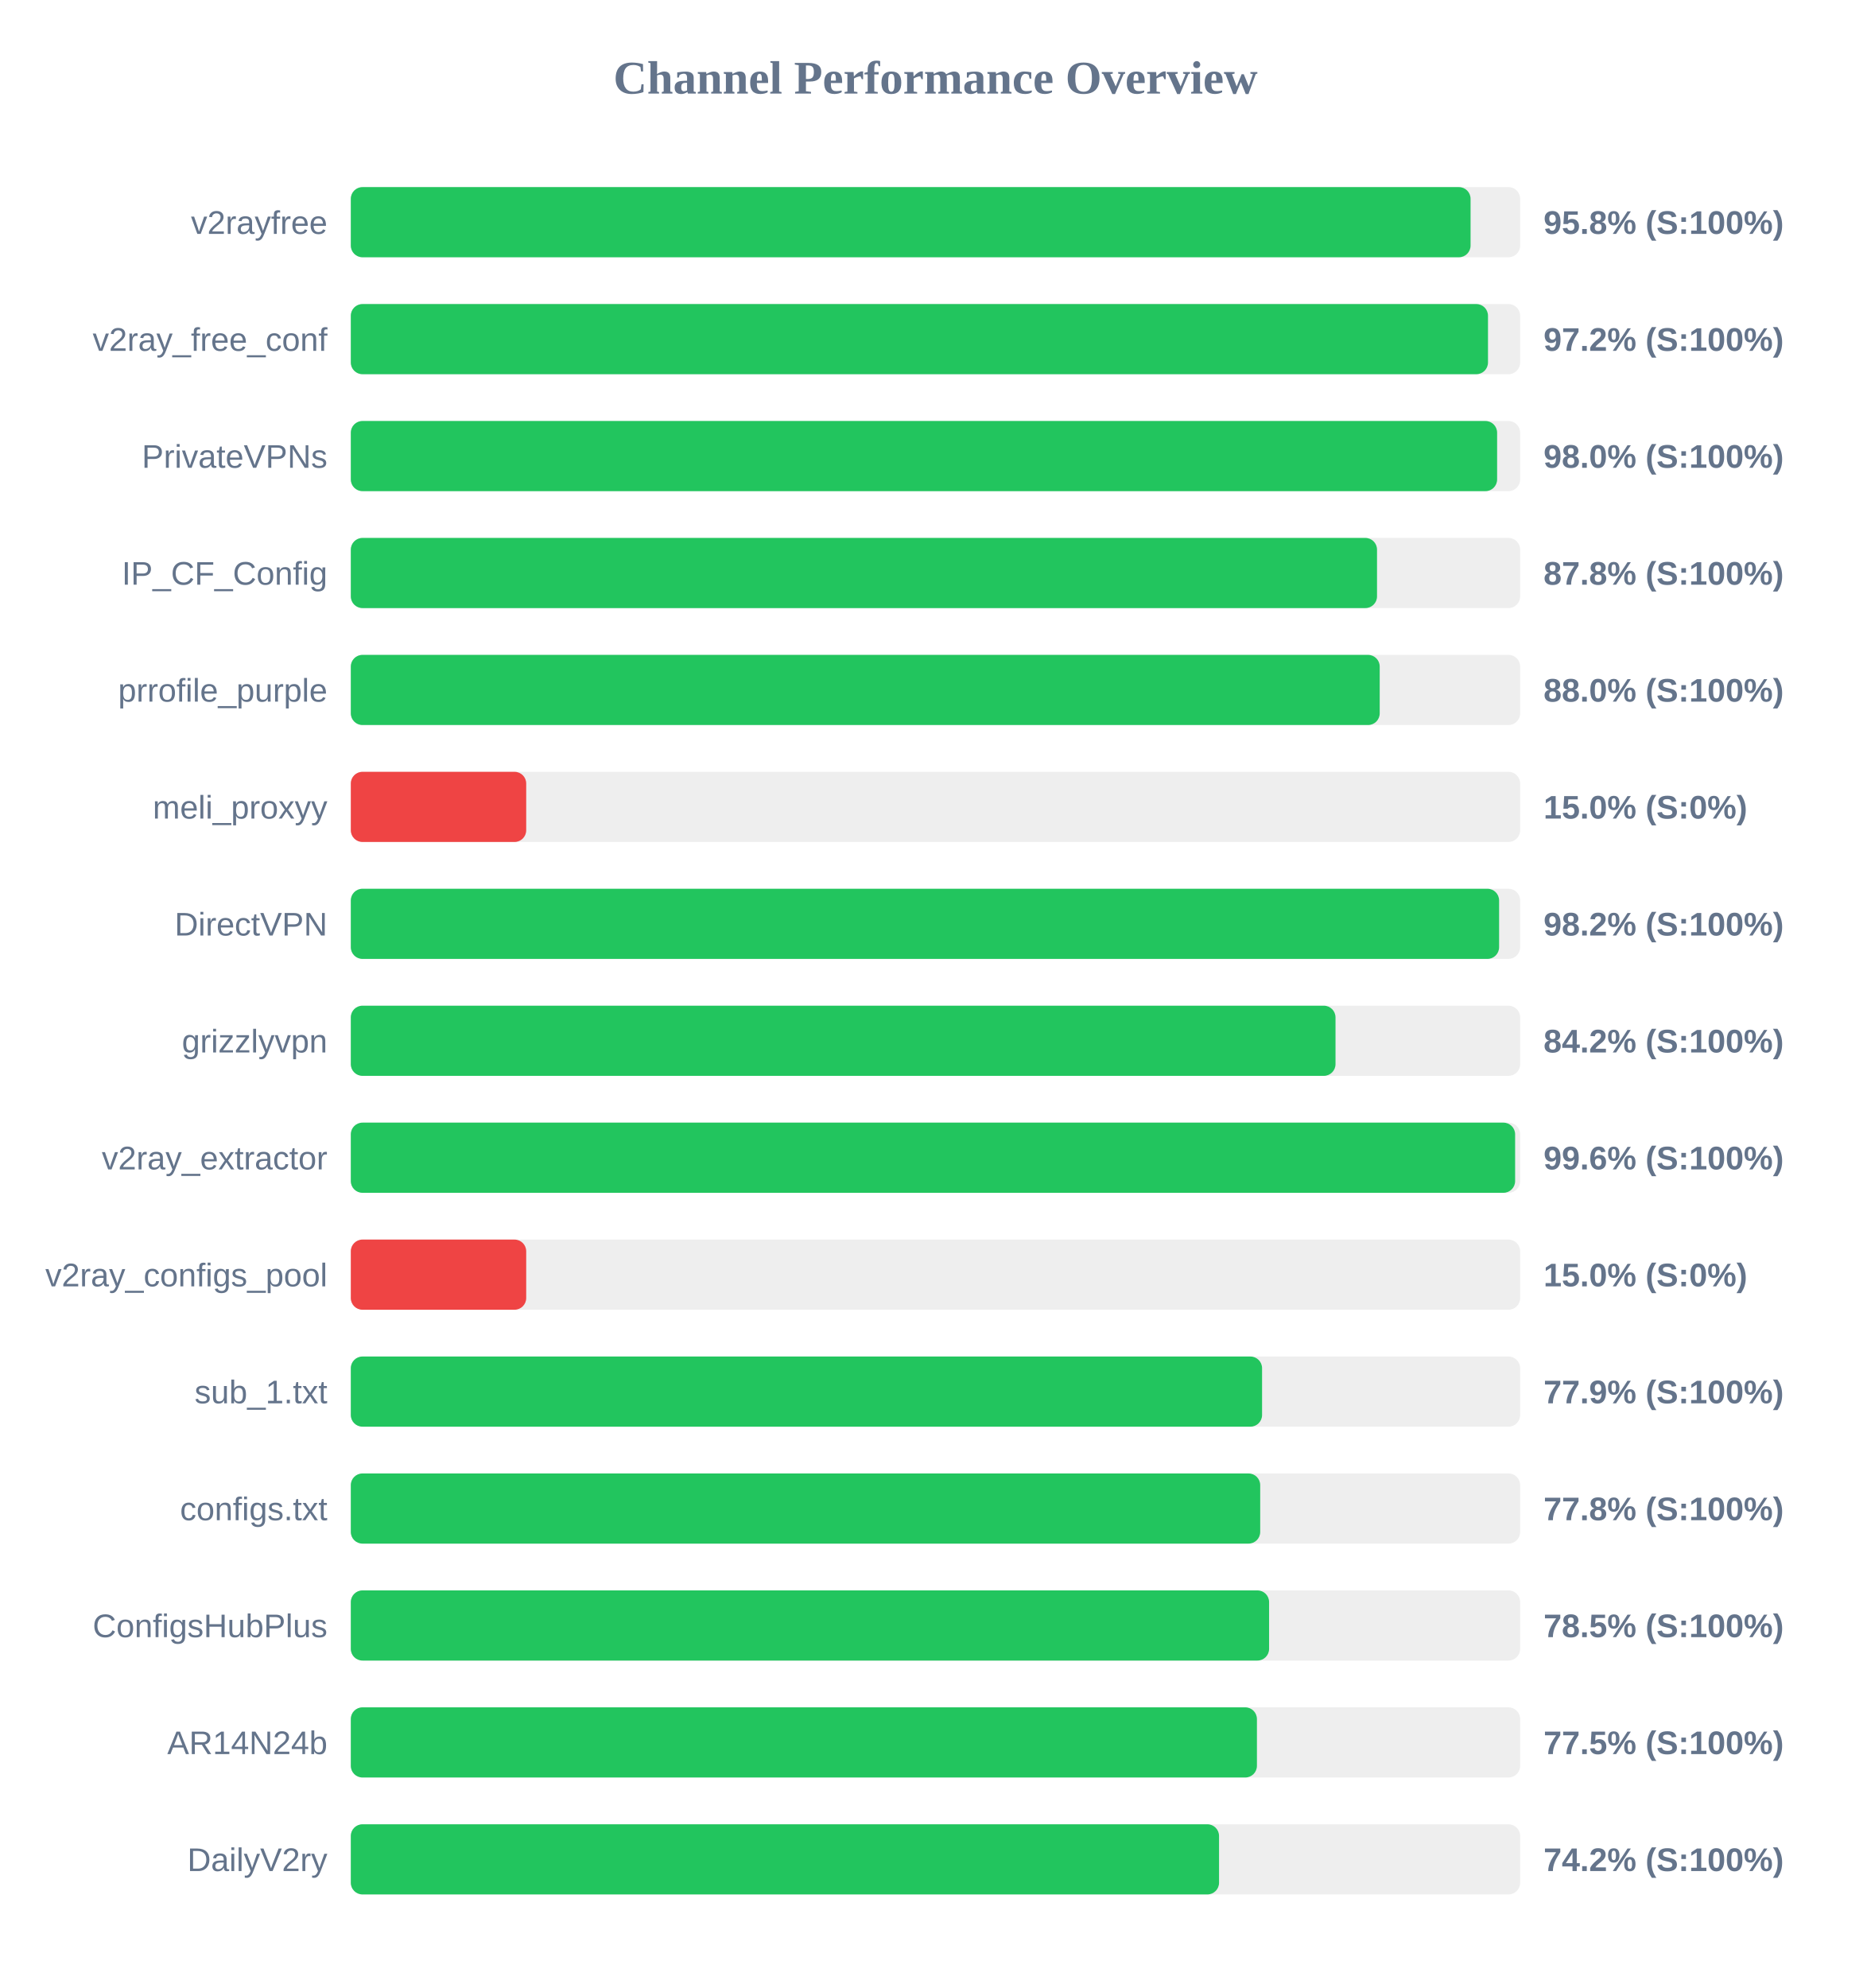
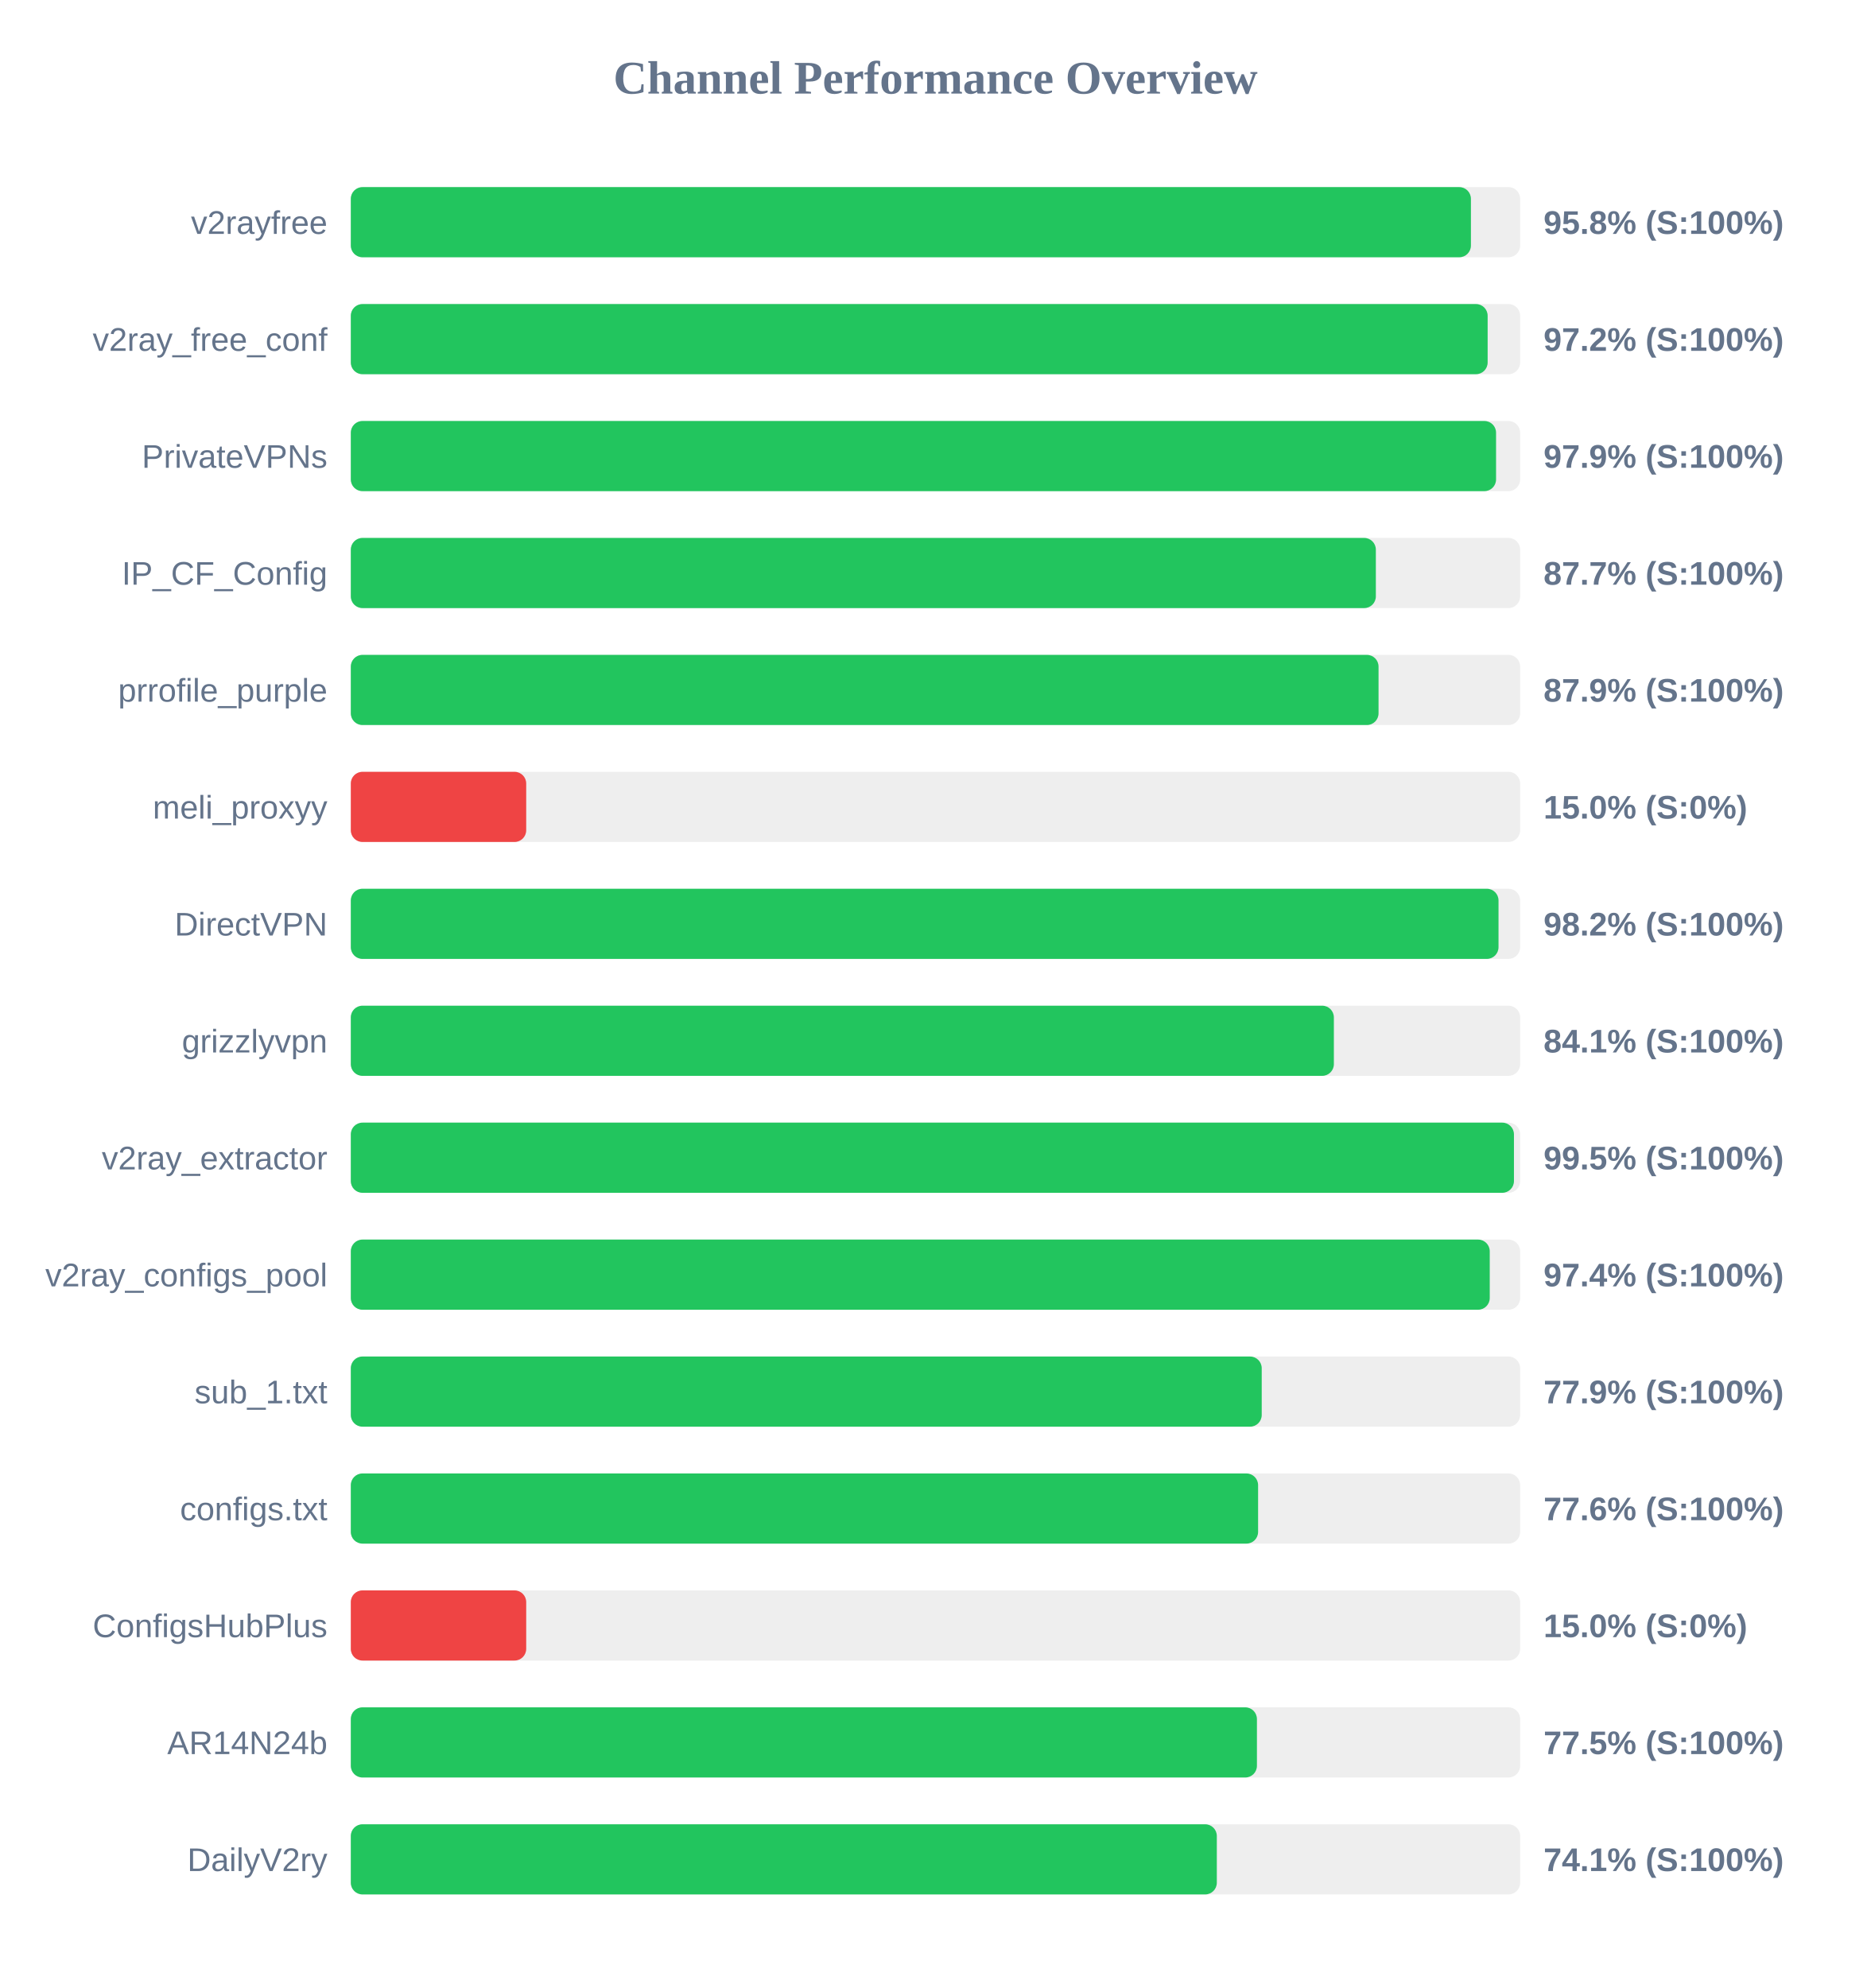
<svg xmlns="http://www.w3.org/2000/svg" width="800" height="850" version="1.1">
  <style>
        .row { font: 14px Arial; fill: #64748b; }
        .score { font: bold 14px Arial; fill: #64748b; }
    </style>
  <text x="400" y="40" text-anchor="middle" font-size="20px" font-weight="bold" fill="#64748b">Channel Performance Overview</text>
  <rect x="150" y="80" width="500" height="30" fill="#eee" rx="5" />
-   <rect x="150" y="80" width="478.8" height="30" fill="#22c55e" rx="5" />
+   <rect x="150" y="80" width="478.95" height="30" fill="#22c55e" rx="5" />
  <text x="140" y="100" text-anchor="end" class="row">v2rayfree</text>
  <text x="660" y="100" text-anchor="start" class="score">95.8% (S:100%)</text>
  <rect x="150" y="130" width="500" height="30" fill="#eee" rx="5" />
-   <rect x="150" y="130" width="486.25" height="30" fill="#22c55e" rx="5" />
+   <rect x="150" y="130" width="486.1" height="30" fill="#22c55e" rx="5" />
  <text x="140" y="150" text-anchor="end" class="row">v2ray_free_conf</text>
  <text x="660" y="150" text-anchor="start" class="score">97.2% (S:100%)</text>
  <rect x="150" y="180" width="500" height="30" fill="#eee" rx="5" />
-   <rect x="150" y="180" width="490.15" height="30" fill="#22c55e" rx="5" />
+   <rect x="150" y="180" width="489.7" height="30" fill="#22c55e" rx="5" />
  <text x="140" y="200" text-anchor="end" class="row">PrivateVPNs</text>
-   <text x="660" y="200" text-anchor="start" class="score">98.0% (S:100%)</text>
+   <text x="660" y="200" text-anchor="start" class="score">97.9% (S:100%)</text>
  <rect x="150" y="230" width="500" height="30" fill="#eee" rx="5" />
-   <rect x="150" y="230" width="438.8" height="30" fill="#22c55e" rx="5" />
+   <rect x="150" y="230" width="438.3" height="30" fill="#22c55e" rx="5" />
  <text x="140" y="250" text-anchor="end" class="row">IP_CF_Config</text>
-   <text x="660" y="250" text-anchor="start" class="score">87.8% (S:100%)</text>
+   <text x="660" y="250" text-anchor="start" class="score">87.7% (S:100%)</text>
  <rect x="150" y="280" width="500" height="30" fill="#eee" rx="5" />
-   <rect x="150" y="280" width="439.95" height="30" fill="#22c55e" rx="5" />
+   <rect x="150" y="280" width="439.45" height="30" fill="#22c55e" rx="5" />
  <text x="140" y="300" text-anchor="end" class="row">prrofile_purple</text>
-   <text x="660" y="300" text-anchor="start" class="score">88.0% (S:100%)</text>
+   <text x="660" y="300" text-anchor="start" class="score">87.9% (S:100%)</text>
  <rect x="150" y="330" width="500" height="30" fill="#eee" rx="5" />
  <rect x="150" y="330" width="75.0" height="30" fill="#ef4444" rx="5" />
  <text x="140" y="350" text-anchor="end" class="row">meli_proxyy</text>
  <text x="660" y="350" text-anchor="start" class="score">15.0% (S:0%)</text>
  <rect x="150" y="380" width="500" height="30" fill="#eee" rx="5" />
-   <rect x="150" y="380" width="491.0" height="30" fill="#22c55e" rx="5" />
+   <rect x="150" y="380" width="490.75" height="30" fill="#22c55e" rx="5" />
  <text x="140" y="400" text-anchor="end" class="row">DirectVPN</text>
  <text x="660" y="400" text-anchor="start" class="score">98.2% (S:100%)</text>
  <rect x="150" y="430" width="500" height="30" fill="#eee" rx="5" />
-   <rect x="150" y="430" width="421.05" height="30" fill="#22c55e" rx="5" />
+   <rect x="150" y="430" width="420.35" height="30" fill="#22c55e" rx="5" />
  <text x="140" y="450" text-anchor="end" class="row">grizzlyvpn</text>
-   <text x="660" y="450" text-anchor="start" class="score">84.2% (S:100%)</text>
+   <text x="660" y="450" text-anchor="start" class="score">84.1% (S:100%)</text>
  <rect x="150" y="480" width="500" height="30" fill="#eee" rx="5" />
-   <rect x="150" y="480" width="497.85" height="30" fill="#22c55e" rx="5" />
+   <rect x="150" y="480" width="497.35" height="30" fill="#22c55e" rx="5" />
  <text x="140" y="500" text-anchor="end" class="row">v2ray_extractor</text>
-   <text x="660" y="500" text-anchor="start" class="score">99.6% (S:100%)</text>
+   <text x="660" y="500" text-anchor="start" class="score">99.5% (S:100%)</text>
  <rect x="150" y="530" width="500" height="30" fill="#eee" rx="5" />
-   <rect x="150" y="530" width="75.0" height="30" fill="#ef4444" rx="5" />
+   <rect x="150" y="530" width="487.0" height="30" fill="#22c55e" rx="5" />
  <text x="140" y="550" text-anchor="end" class="row">v2ray_configs_pool</text>
-   <text x="660" y="550" text-anchor="start" class="score">15.0% (S:0%)</text>
+   <text x="660" y="550" text-anchor="start" class="score">97.4% (S:100%)</text>
  <rect x="150" y="580" width="500" height="30" fill="#eee" rx="5" />
-   <rect x="150" y="580" width="389.65" height="30" fill="#22c55e" rx="5" />
+   <rect x="150" y="580" width="389.5" height="30" fill="#22c55e" rx="5" />
  <text x="140" y="600" text-anchor="end" class="row">sub_1.txt</text>
  <text x="660" y="600" text-anchor="start" class="score">77.9% (S:100%)</text>
  <rect x="150" y="630" width="500" height="30" fill="#eee" rx="5" />
-   <rect x="150" y="630" width="388.85" height="30" fill="#22c55e" rx="5" />
+   <rect x="150" y="630" width="387.95" height="30" fill="#22c55e" rx="5" />
  <text x="140" y="650" text-anchor="end" class="row">configs.txt</text>
-   <text x="660" y="650" text-anchor="start" class="score">77.8% (S:100%)</text>
+   <text x="660" y="650" text-anchor="start" class="score">77.6% (S:100%)</text>
  <rect x="150" y="680" width="500" height="30" fill="#eee" rx="5" />
-   <rect x="150" y="680" width="392.65" height="30" fill="#22c55e" rx="5" />
+   <rect x="150" y="680" width="75.0" height="30" fill="#ef4444" rx="5" />
  <text x="140" y="700" text-anchor="end" class="row">ConfigsHubPlus</text>
-   <text x="660" y="700" text-anchor="start" class="score">78.5% (S:100%)</text>
+   <text x="660" y="700" text-anchor="start" class="score">15.0% (S:0%)</text>
  <rect x="150" y="730" width="500" height="30" fill="#eee" rx="5" />
  <rect x="150" y="730" width="387.45" height="30" fill="#22c55e" rx="5" />
  <text x="140" y="750" text-anchor="end" class="row">AR14N24b</text>
  <text x="660" y="750" text-anchor="start" class="score">77.5% (S:100%)</text>
  <rect x="150" y="780" width="500" height="30" fill="#eee" rx="5" />
-   <rect x="150" y="780" width="371.25" height="30" fill="#22c55e" rx="5" />
+   <rect x="150" y="780" width="370.3" height="30" fill="#22c55e" rx="5" />
  <text x="140" y="800" text-anchor="end" class="row">DailyV2ry</text>
-   <text x="660" y="800" text-anchor="start" class="score">74.2% (S:100%)</text>
+   <text x="660" y="800" text-anchor="start" class="score">74.1% (S:100%)</text>
</svg>
